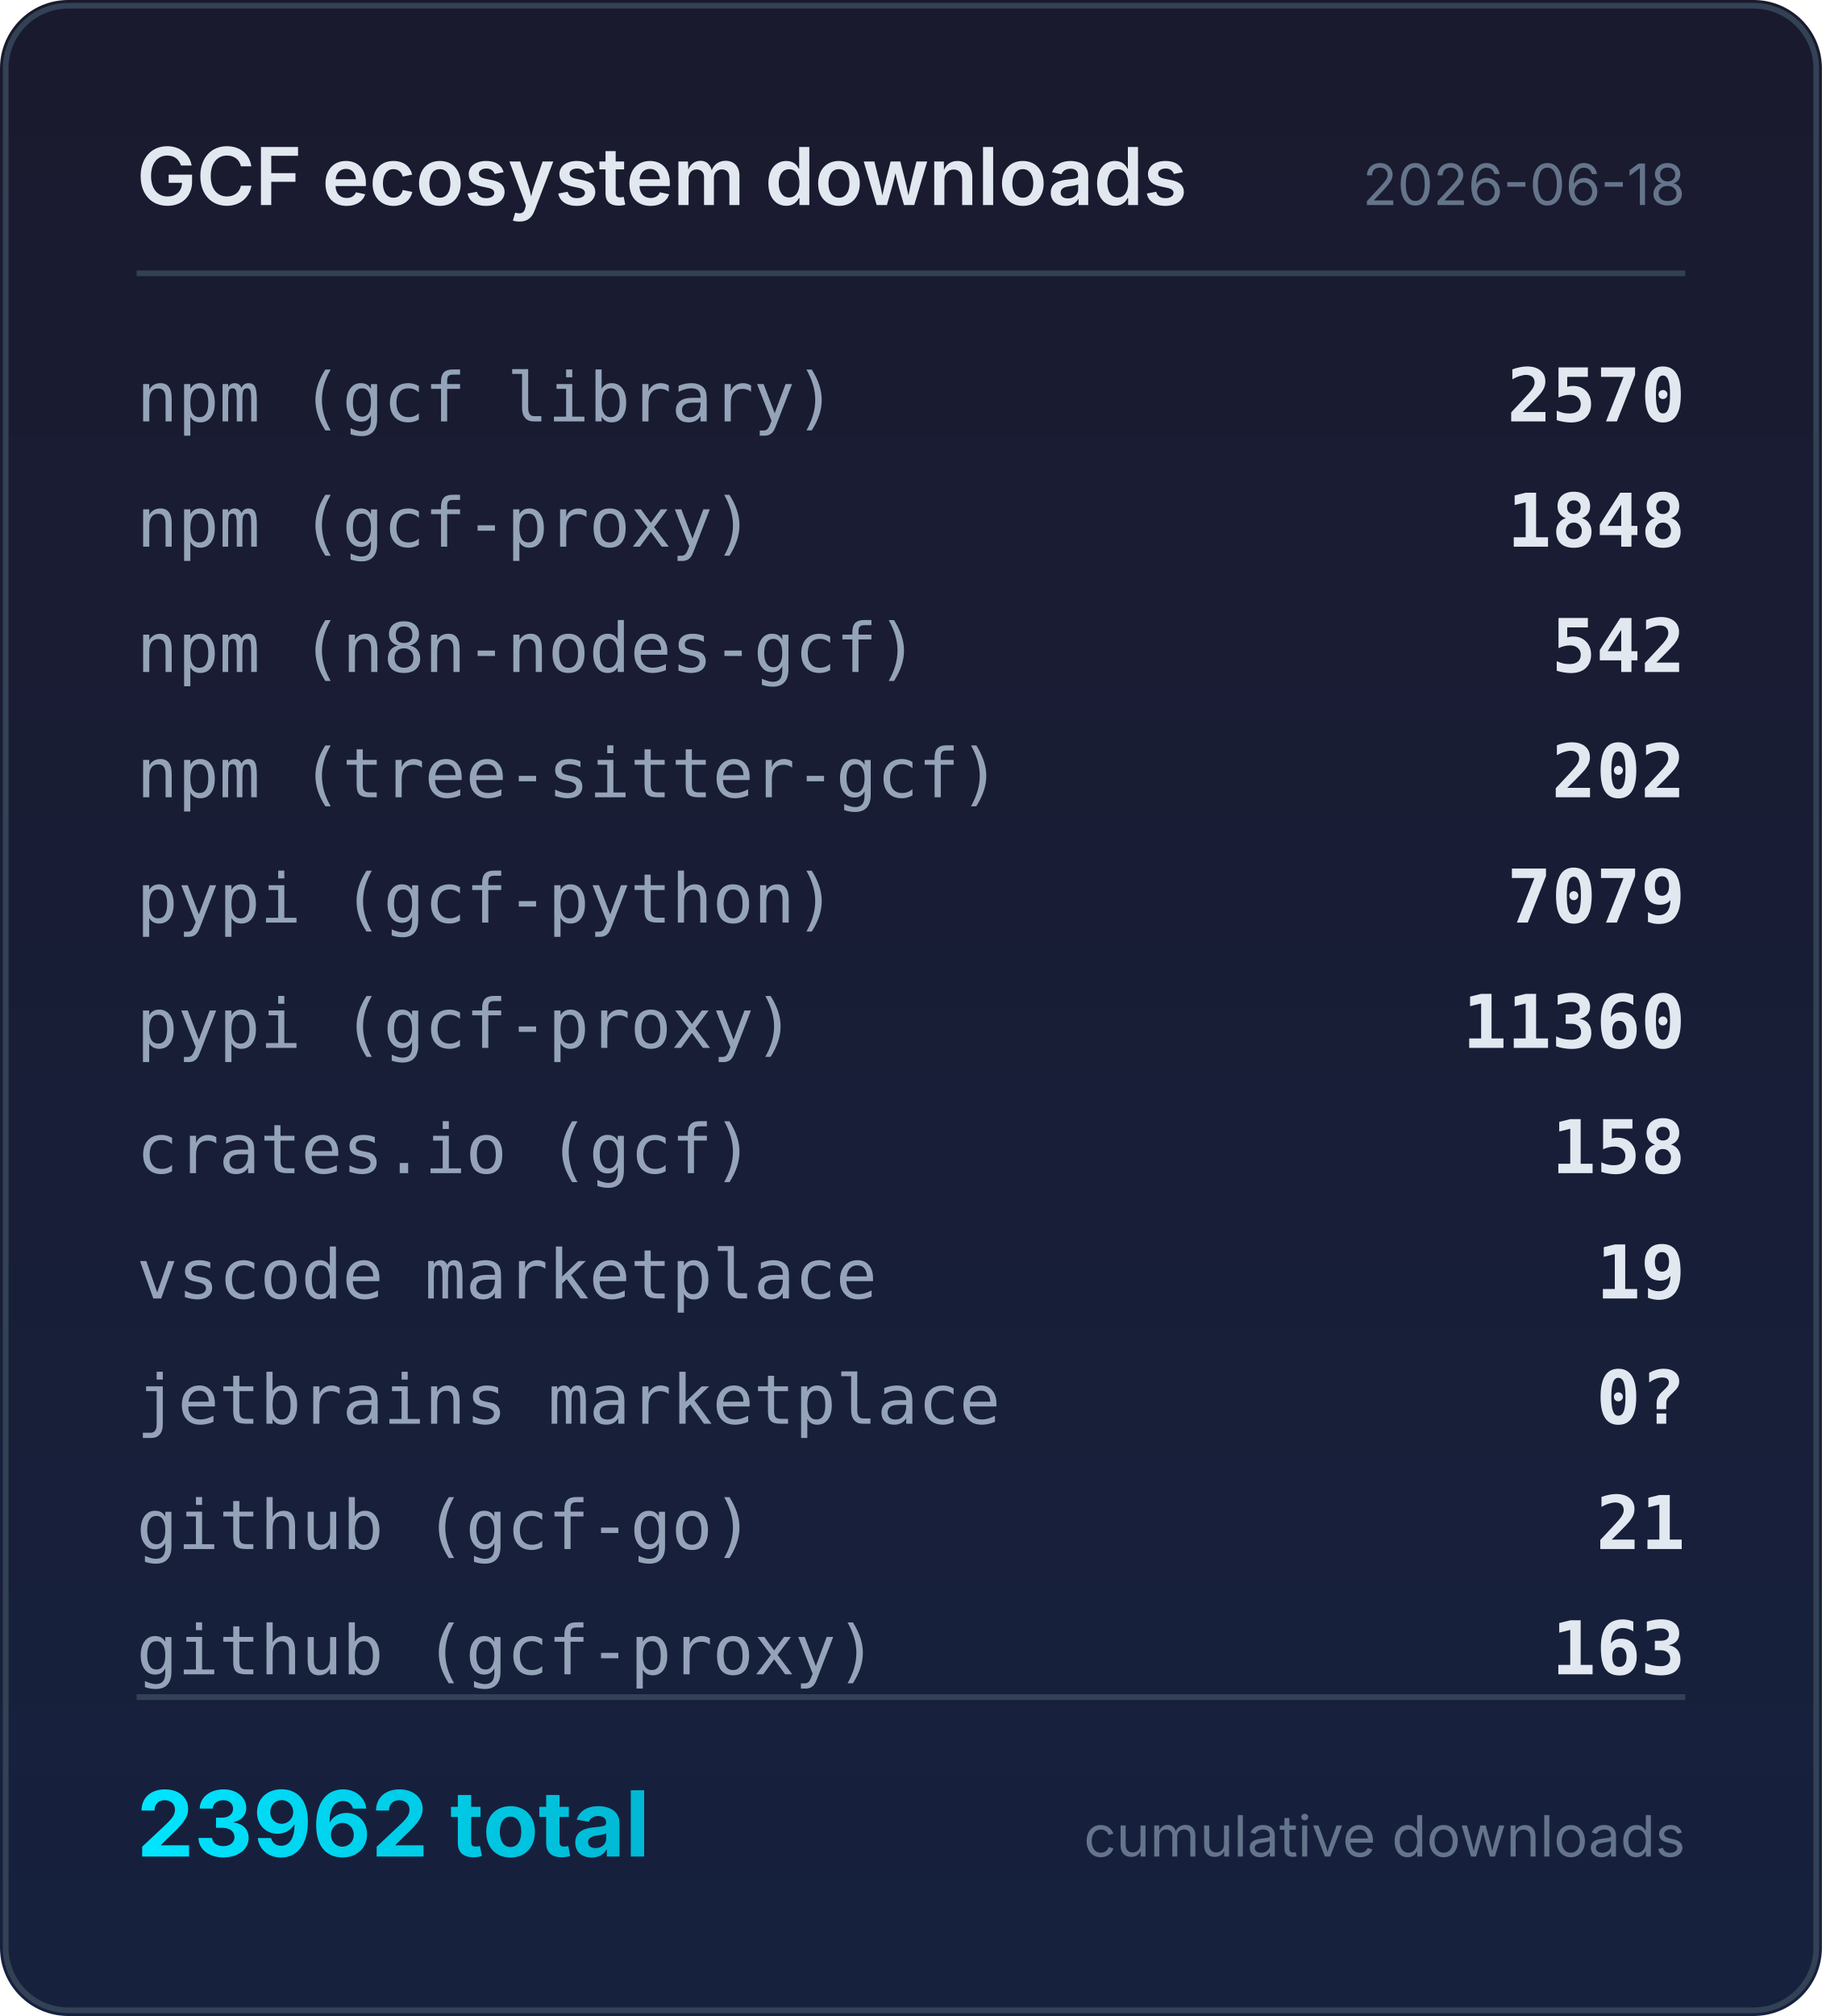
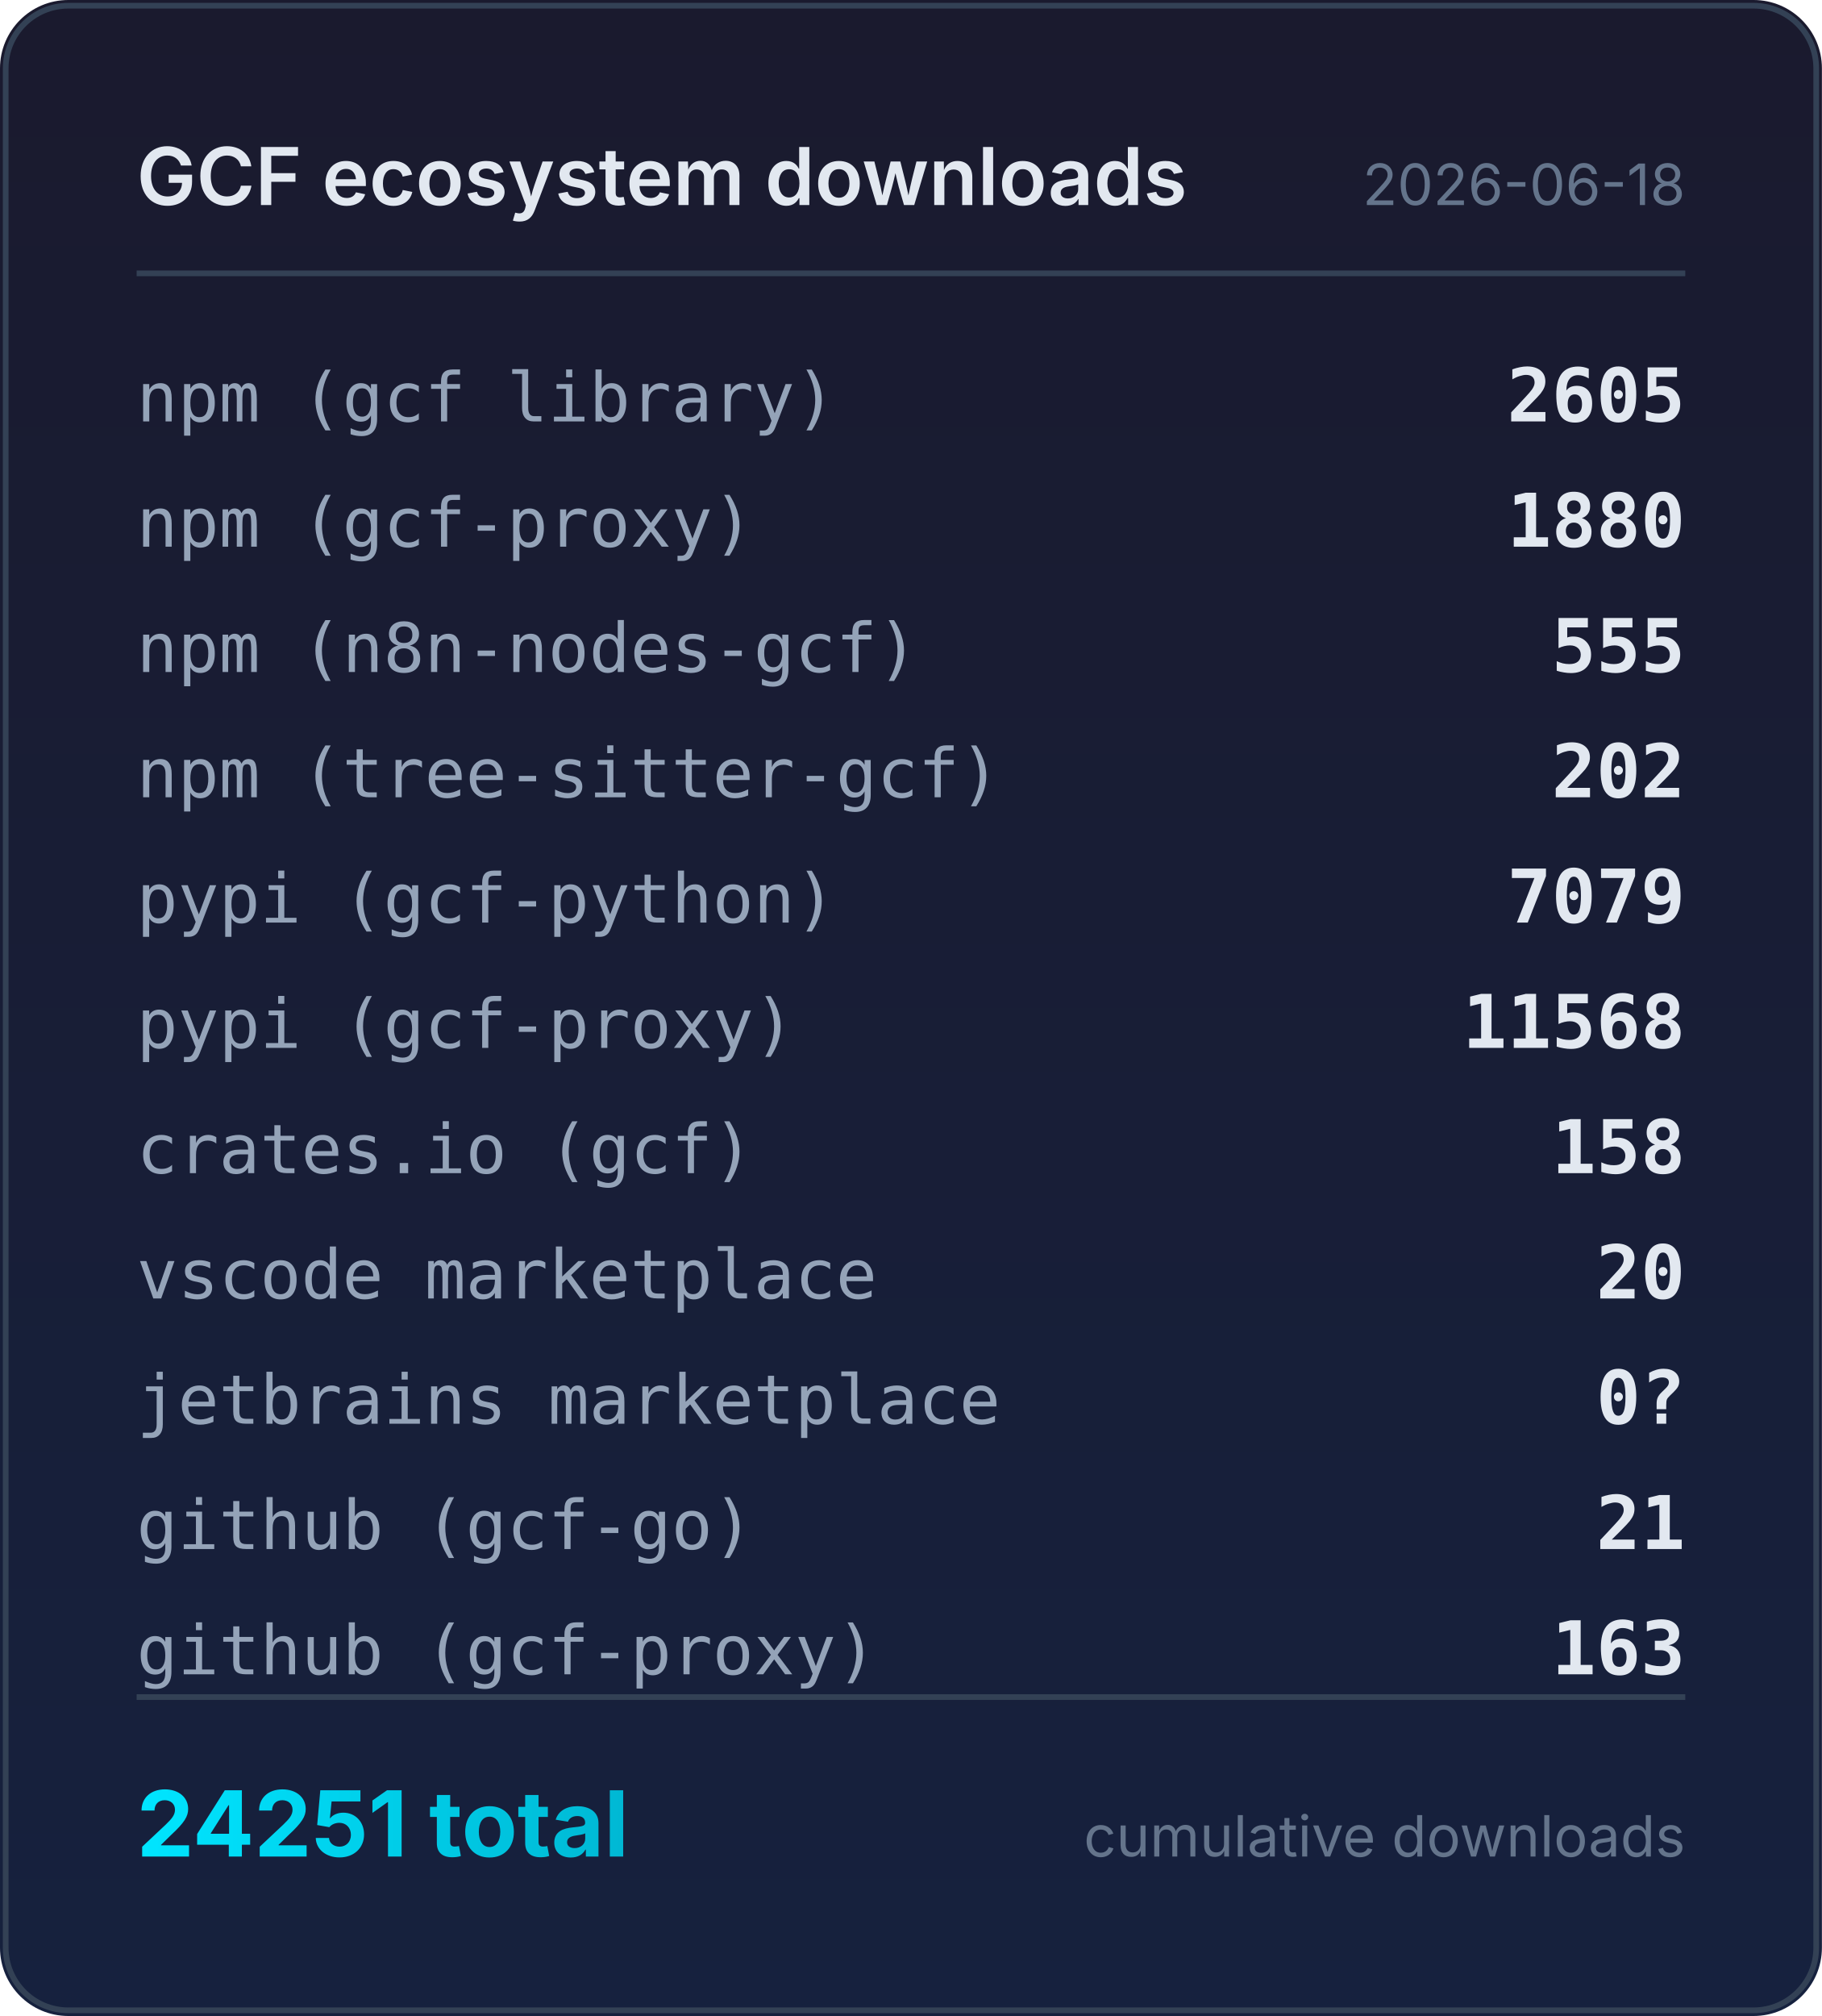
<svg xmlns="http://www.w3.org/2000/svg" width="320" height="354" viewBox="0 0 320 354">
  <defs>
    <linearGradient id="bg" x1="0" y1="0" x2="0" y2="1">
      <stop offset="0%" stop-color="#1a1a2e" />
      <stop offset="100%" stop-color="#16213e" />
    </linearGradient>
    <linearGradient id="accent" x1="0" y1="0" x2="1" y2="0">
      <stop offset="0%" stop-color="#00e5ff" />
      <stop offset="100%" stop-color="#00b8d4" />
    </linearGradient>
  </defs>
  <rect width="320" height="354" rx="12" fill="url(#bg)" />
  <rect x="1" y="1" width="318" height="352" rx="11" fill="none" stroke="#334155" stroke-width="1" />
  <text x="24" y="36" fill="#e2e8f0" font-family="system-ui,-apple-system,sans-serif" font-size="14" font-weight="600">GCF ecosystem downloads</text>
  <text x="296" y="36" fill="#64748b" font-family="system-ui,-apple-system,sans-serif" font-size="10" text-anchor="end">2026-06-18</text>
  <line x1="24" y1="48" x2="296" y2="48" stroke="#334155" stroke-width="1" />
  <text x="24" y="74" fill="#94a3b8" font-family="ui-monospace,monospace" font-size="12">npm (gcf library)</text>
-   <text x="296" y="74" fill="#e2e8f0" font-family="ui-monospace,monospace" font-size="13" font-weight="600" text-anchor="end">2570</text>
+   <text x="296" y="74" fill="#e2e8f0" font-family="ui-monospace,monospace" font-size="13" font-weight="600" text-anchor="end">2605</text>
  <text x="24" y="96" fill="#94a3b8" font-family="ui-monospace,monospace" font-size="12">npm (gcf-proxy)</text>
-   <text x="296" y="96" fill="#e2e8f0" font-family="ui-monospace,monospace" font-size="13" font-weight="600" text-anchor="end">1848</text>
+   <text x="296" y="96" fill="#e2e8f0" font-family="ui-monospace,monospace" font-size="13" font-weight="600" text-anchor="end">1880</text>
  <text x="24" y="118" fill="#94a3b8" font-family="ui-monospace,monospace" font-size="12">npm (n8n-nodes-gcf)</text>
-   <text x="296" y="118" fill="#e2e8f0" font-family="ui-monospace,monospace" font-size="13" font-weight="600" text-anchor="end">542</text>
+   <text x="296" y="118" fill="#e2e8f0" font-family="ui-monospace,monospace" font-size="13" font-weight="600" text-anchor="end">555</text>
  <text x="24" y="140" fill="#94a3b8" font-family="ui-monospace,monospace" font-size="12">npm (tree-sitter-gcf)</text>
  <text x="296" y="140" fill="#e2e8f0" font-family="ui-monospace,monospace" font-size="13" font-weight="600" text-anchor="end">202</text>
  <text x="24" y="162" fill="#94a3b8" font-family="ui-monospace,monospace" font-size="12">pypi (gcf-python)</text>
  <text x="296" y="162" fill="#e2e8f0" font-family="ui-monospace,monospace" font-size="13" font-weight="600" text-anchor="end">7079</text>
  <text x="24" y="184" fill="#94a3b8" font-family="ui-monospace,monospace" font-size="12">pypi (gcf-proxy)</text>
-   <text x="296" y="184" fill="#e2e8f0" font-family="ui-monospace,monospace" font-size="13" font-weight="600" text-anchor="end">11360</text>
+   <text x="296" y="184" fill="#e2e8f0" font-family="ui-monospace,monospace" font-size="13" font-weight="600" text-anchor="end">11568</text>
  <text x="24" y="206" fill="#94a3b8" font-family="ui-monospace,monospace" font-size="12">crates.io (gcf)</text>
  <text x="296" y="206" fill="#e2e8f0" font-family="ui-monospace,monospace" font-size="13" font-weight="600" text-anchor="end">158</text>
  <text x="24" y="228" fill="#94a3b8" font-family="ui-monospace,monospace" font-size="12">vscode marketplace</text>
-   <text x="296" y="228" fill="#e2e8f0" font-family="ui-monospace,monospace" font-size="13" font-weight="600" text-anchor="end">19</text>
+   <text x="296" y="228" fill="#e2e8f0" font-family="ui-monospace,monospace" font-size="13" font-weight="600" text-anchor="end">20</text>
  <text x="24" y="250" fill="#94a3b8" font-family="ui-monospace,monospace" font-size="12">jetbrains marketplace</text>
  <text x="296" y="250" fill="#e2e8f0" font-family="ui-monospace,monospace" font-size="13" font-weight="600" text-anchor="end">0?</text>
  <text x="24" y="272" fill="#94a3b8" font-family="ui-monospace,monospace" font-size="12">github (gcf-go)</text>
  <text x="296" y="272" fill="#e2e8f0" font-family="ui-monospace,monospace" font-size="13" font-weight="600" text-anchor="end">21</text>
  <text x="24" y="294" fill="#94a3b8" font-family="ui-monospace,monospace" font-size="12">github (gcf-proxy)</text>
  <text x="296" y="294" fill="#e2e8f0" font-family="ui-monospace,monospace" font-size="13" font-weight="600" text-anchor="end">163</text>
  <line x1="24" y1="298" x2="296" y2="298" stroke="#334155" stroke-width="1" />
-   <text x="24" y="326" fill="url(#accent)" font-family="system-ui,-apple-system,sans-serif" font-size="16" font-weight="700">23962 total</text>
+   <text x="24" y="326" fill="url(#accent)" font-family="system-ui,-apple-system,sans-serif" font-size="16" font-weight="700">24251 total</text>
  <text x="296" y="326" fill="#64748b" font-family="system-ui,-apple-system,sans-serif" font-size="10" text-anchor="end">cumulative downloads</text>
</svg>
